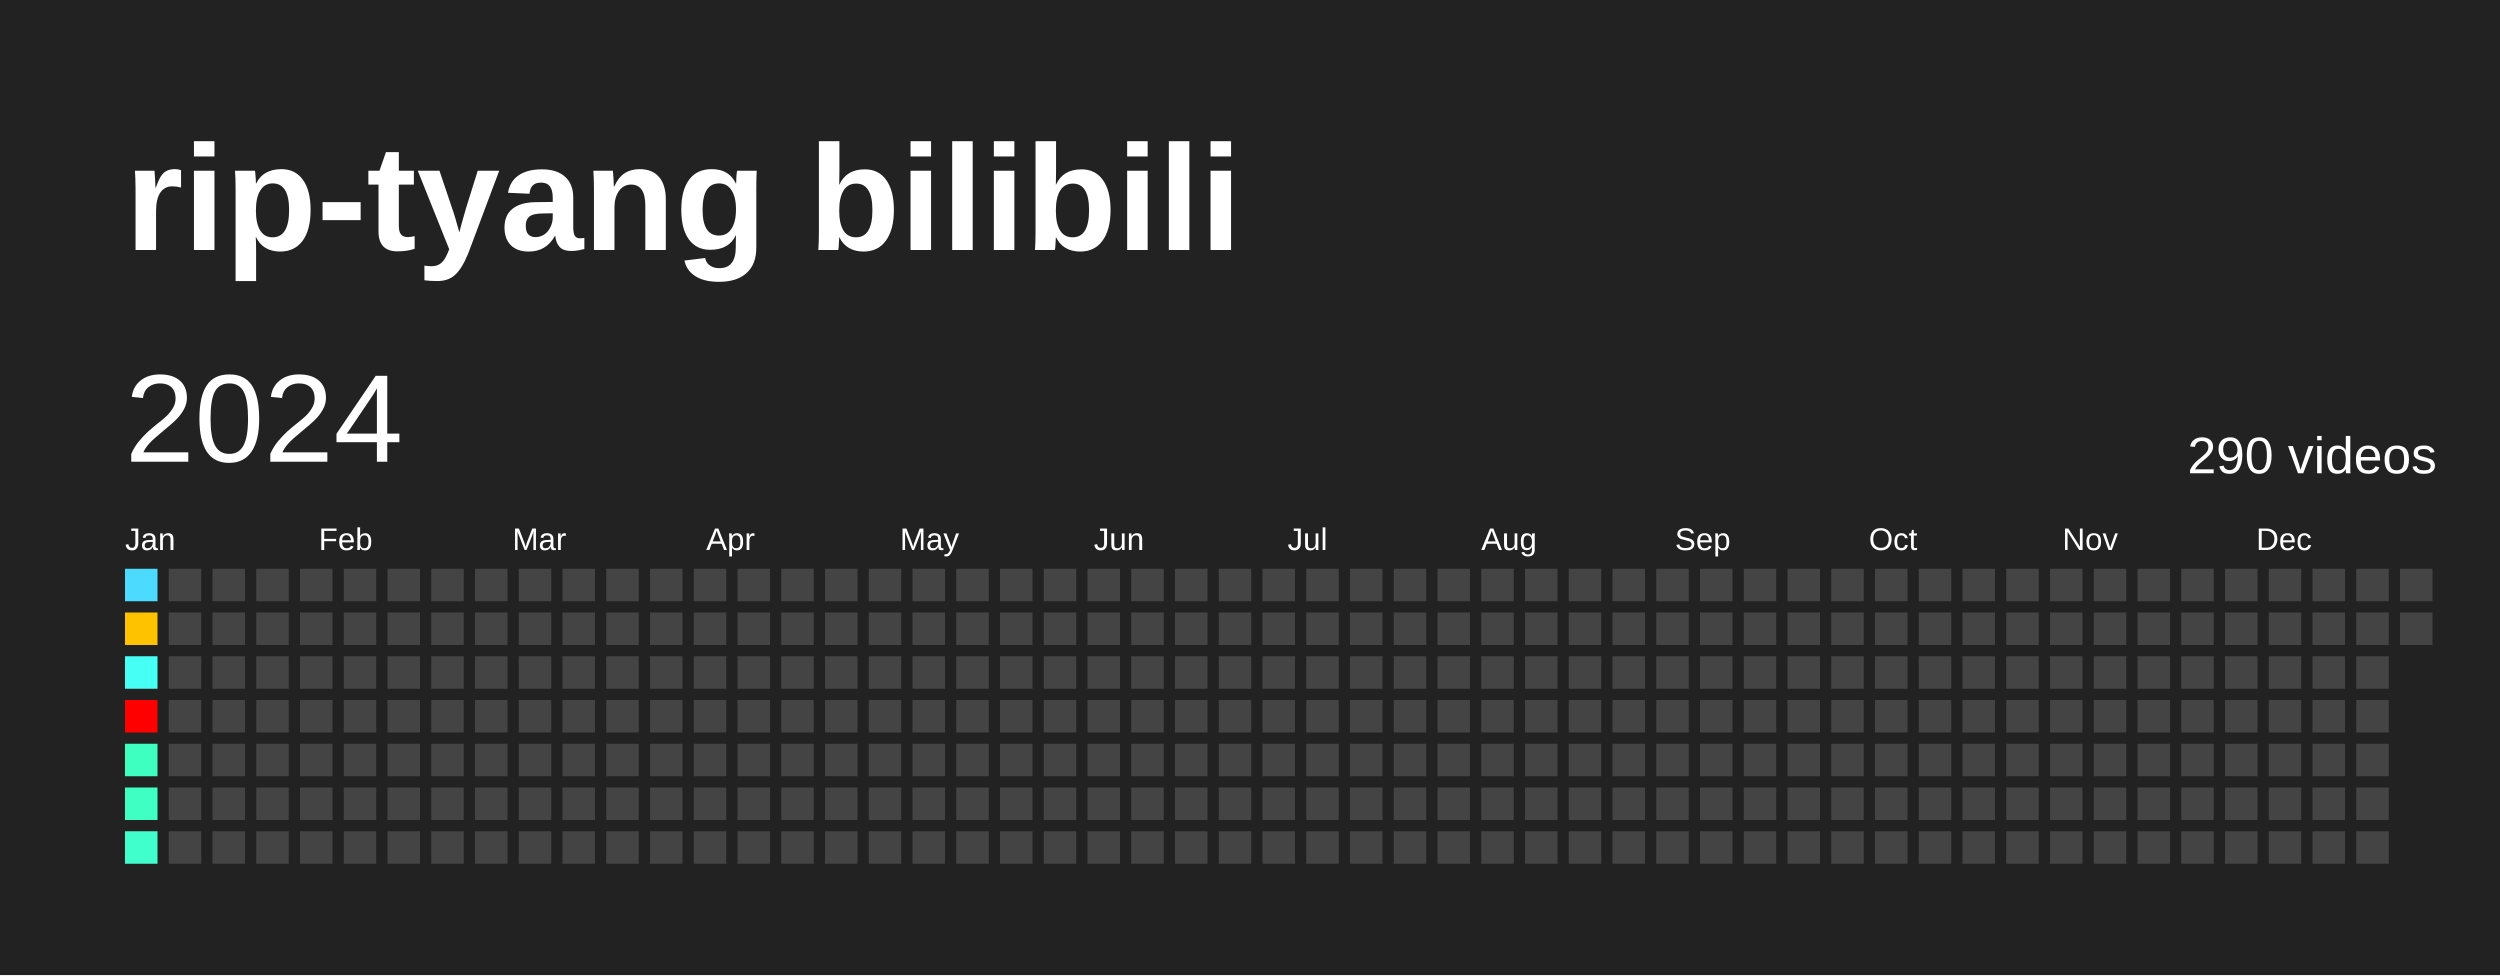
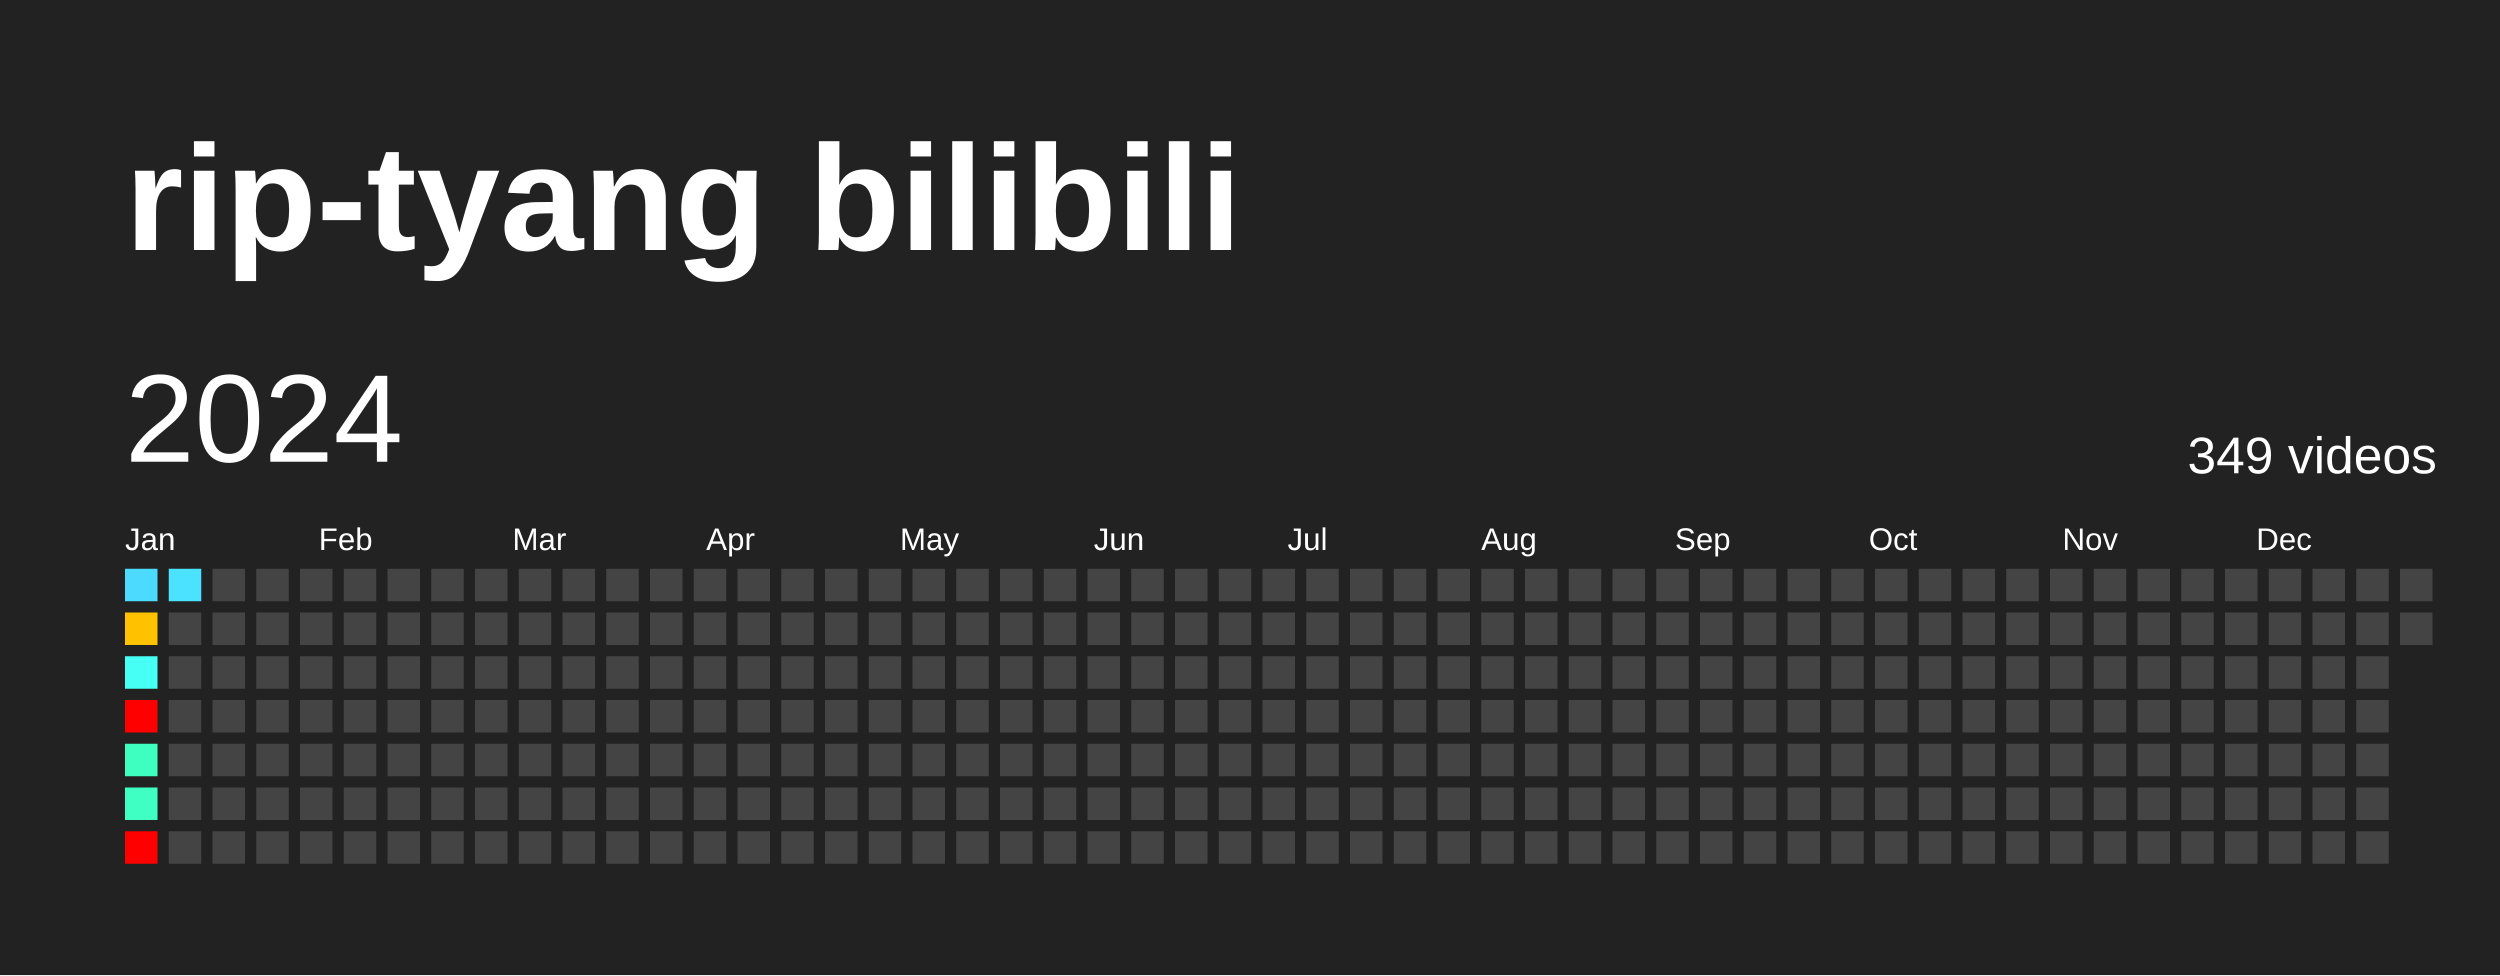
<svg xmlns="http://www.w3.org/2000/svg" baseProfile="full" height="78mm" version="1.1" viewBox="0,0,200,78" width="200mm">
  <defs />
  <rect fill="#222222" height="78" width="200" x="0" y="0" />
  <text fill="#FFFFFF" style="font-size:12px; font-family:Arial; font-weight:bold;" x="10" y="20">rip-tyang bilibili</text>
  <text dominant-baseline="hanging" fill="#FFFFFF" style="font-size:10.0px; font-family:Arial;" x="10" y="30">2024</text>
-   <text dominant-baseline="hanging" fill="#FFFFFF" style="font-size:4.125px; font-family:Arial;" x="175" y="35">290 videos</text>
+   <text dominant-baseline="hanging" fill="#FFFFFF" style="font-size:4.125px; font-family:Arial;" x="175" y="35">349 videos</text>
  <text fill="#FFFFFF" style="font-size:2.5px; font-family:Arial" x="10.0" y="44">Jan</text>
  <text fill="#FFFFFF" style="font-size:2.5px; font-family:Arial" x="25.5" y="44">Feb</text>
  <text fill="#FFFFFF" style="font-size:2.5px; font-family:Arial" x="41.0" y="44">Mar</text>
  <text fill="#FFFFFF" style="font-size:2.5px; font-family:Arial" x="56.5" y="44">Apr</text>
  <text fill="#FFFFFF" style="font-size:2.5px; font-family:Arial" x="72.0" y="44">May</text>
  <text fill="#FFFFFF" style="font-size:2.5px; font-family:Arial" x="87.5" y="44">Jun</text>
  <text fill="#FFFFFF" style="font-size:2.5px; font-family:Arial" x="103.0" y="44">Jul</text>
  <text fill="#FFFFFF" style="font-size:2.5px; font-family:Arial" x="118.5" y="44">Aug</text>
  <text fill="#FFFFFF" style="font-size:2.5px; font-family:Arial" x="134.0" y="44">Sep</text>
  <text fill="#FFFFFF" style="font-size:2.5px; font-family:Arial" x="149.5" y="44">Oct</text>
  <text fill="#FFFFFF" style="font-size:2.5px; font-family:Arial" x="165.0" y="44">Nov</text>
  <text fill="#FFFFFF" style="font-size:2.5px; font-family:Arial" x="180.5" y="44">Dec</text>
  <rect fill="#4cdaff" height="2.6" width="2.6" x="10.0" y="45.5" />
  <rect fill="#ffc200" height="2.6" width="2.6" x="10.0" y="49.0" />
  <rect fill="#46fff5" height="2.6" width="2.6" x="10.0" y="52.5" />
  <rect fill="red" height="2.6" width="2.6" x="10.0" y="56.0" />
  <rect fill="#3fffc0" height="2.6" width="2.6" x="10.0" y="59.5" />
  <rect fill="#40ffc3" height="2.6" width="2.6" x="10.0" y="63.0" />
-   <rect fill="#41ffcc" height="2.6" width="2.6" x="10.0" y="66.5" />
-   <rect fill="#444444" height="2.6" width="2.6" x="13.5" y="45.5" />
+   <rect fill="red" height="2.6" width="2.6" x="10.0" y="66.5" />
+   <rect fill="#4be2ff" height="2.6" width="2.6" x="13.5" y="45.5" />
  <rect fill="#444444" height="2.6" width="2.6" x="13.5" y="49.0" />
  <rect fill="#444444" height="2.6" width="2.6" x="13.5" y="52.5" />
  <rect fill="#444444" height="2.6" width="2.6" x="13.5" y="56.0" />
  <rect fill="#444444" height="2.6" width="2.6" x="13.5" y="59.5" />
  <rect fill="#444444" height="2.6" width="2.6" x="13.5" y="63.0" />
  <rect fill="#444444" height="2.6" width="2.6" x="13.5" y="66.5" />
  <rect fill="#444444" height="2.6" width="2.6" x="17.0" y="45.5" />
  <rect fill="#444444" height="2.6" width="2.6" x="17.0" y="49.0" />
  <rect fill="#444444" height="2.6" width="2.6" x="17.0" y="52.5" />
  <rect fill="#444444" height="2.6" width="2.6" x="17.0" y="56.0" />
  <rect fill="#444444" height="2.6" width="2.6" x="17.0" y="59.5" />
  <rect fill="#444444" height="2.6" width="2.6" x="17.0" y="63.0" />
  <rect fill="#444444" height="2.6" width="2.6" x="17.0" y="66.5" />
  <rect fill="#444444" height="2.6" width="2.6" x="20.5" y="45.5" />
  <rect fill="#444444" height="2.6" width="2.6" x="20.5" y="49.0" />
  <rect fill="#444444" height="2.6" width="2.6" x="20.5" y="52.5" />
  <rect fill="#444444" height="2.6" width="2.6" x="20.5" y="56.0" />
  <rect fill="#444444" height="2.6" width="2.6" x="20.5" y="59.5" />
  <rect fill="#444444" height="2.6" width="2.6" x="20.5" y="63.0" />
  <rect fill="#444444" height="2.6" width="2.6" x="20.5" y="66.5" />
  <rect fill="#444444" height="2.6" width="2.6" x="24.0" y="45.5" />
  <rect fill="#444444" height="2.6" width="2.6" x="24.0" y="49.0" />
  <rect fill="#444444" height="2.6" width="2.6" x="24.0" y="52.5" />
  <rect fill="#444444" height="2.6" width="2.6" x="24.0" y="56.0" />
  <rect fill="#444444" height="2.6" width="2.6" x="24.0" y="59.5" />
  <rect fill="#444444" height="2.6" width="2.6" x="24.0" y="63.0" />
  <rect fill="#444444" height="2.6" width="2.6" x="24.0" y="66.5" />
  <rect fill="#444444" height="2.6" width="2.6" x="27.5" y="45.5" />
  <rect fill="#444444" height="2.6" width="2.6" x="27.5" y="49.0" />
  <rect fill="#444444" height="2.6" width="2.6" x="27.5" y="52.5" />
  <rect fill="#444444" height="2.6" width="2.6" x="27.5" y="56.0" />
  <rect fill="#444444" height="2.6" width="2.6" x="27.5" y="59.5" />
  <rect fill="#444444" height="2.6" width="2.6" x="27.5" y="63.0" />
  <rect fill="#444444" height="2.6" width="2.6" x="27.5" y="66.5" />
  <rect fill="#444444" height="2.6" width="2.6" x="31.0" y="45.5" />
  <rect fill="#444444" height="2.6" width="2.6" x="31.0" y="49.0" />
  <rect fill="#444444" height="2.6" width="2.6" x="31.0" y="52.5" />
  <rect fill="#444444" height="2.6" width="2.6" x="31.0" y="56.0" />
  <rect fill="#444444" height="2.6" width="2.6" x="31.0" y="59.5" />
  <rect fill="#444444" height="2.6" width="2.6" x="31.0" y="63.0" />
  <rect fill="#444444" height="2.6" width="2.6" x="31.0" y="66.5" />
  <rect fill="#444444" height="2.6" width="2.6" x="34.5" y="45.5" />
  <rect fill="#444444" height="2.6" width="2.6" x="34.5" y="49.0" />
  <rect fill="#444444" height="2.6" width="2.6" x="34.5" y="52.5" />
  <rect fill="#444444" height="2.6" width="2.6" x="34.5" y="56.0" />
  <rect fill="#444444" height="2.6" width="2.6" x="34.5" y="59.5" />
  <rect fill="#444444" height="2.6" width="2.6" x="34.5" y="63.0" />
  <rect fill="#444444" height="2.6" width="2.6" x="34.5" y="66.5" />
  <rect fill="#444444" height="2.6" width="2.6" x="38.0" y="45.5" />
  <rect fill="#444444" height="2.6" width="2.6" x="38.0" y="49.0" />
  <rect fill="#444444" height="2.6" width="2.6" x="38.0" y="52.5" />
  <rect fill="#444444" height="2.6" width="2.6" x="38.0" y="56.0" />
  <rect fill="#444444" height="2.6" width="2.6" x="38.0" y="59.5" />
  <rect fill="#444444" height="2.6" width="2.6" x="38.0" y="63.0" />
  <rect fill="#444444" height="2.6" width="2.6" x="38.0" y="66.5" />
  <rect fill="#444444" height="2.6" width="2.6" x="41.5" y="45.5" />
  <rect fill="#444444" height="2.6" width="2.6" x="41.5" y="49.0" />
  <rect fill="#444444" height="2.6" width="2.6" x="41.5" y="52.5" />
  <rect fill="#444444" height="2.6" width="2.6" x="41.5" y="56.0" />
  <rect fill="#444444" height="2.6" width="2.6" x="41.5" y="59.5" />
  <rect fill="#444444" height="2.6" width="2.6" x="41.5" y="63.0" />
  <rect fill="#444444" height="2.6" width="2.6" x="41.5" y="66.5" />
  <rect fill="#444444" height="2.6" width="2.6" x="45.0" y="45.5" />
  <rect fill="#444444" height="2.6" width="2.6" x="45.0" y="49.0" />
  <rect fill="#444444" height="2.6" width="2.6" x="45.0" y="52.5" />
  <rect fill="#444444" height="2.6" width="2.6" x="45.0" y="56.0" />
  <rect fill="#444444" height="2.6" width="2.6" x="45.0" y="59.5" />
  <rect fill="#444444" height="2.6" width="2.6" x="45.0" y="63.0" />
  <rect fill="#444444" height="2.6" width="2.6" x="45.0" y="66.5" />
  <rect fill="#444444" height="2.6" width="2.6" x="48.5" y="45.5" />
  <rect fill="#444444" height="2.6" width="2.6" x="48.5" y="49.0" />
  <rect fill="#444444" height="2.6" width="2.6" x="48.5" y="52.5" />
  <rect fill="#444444" height="2.6" width="2.6" x="48.5" y="56.0" />
  <rect fill="#444444" height="2.6" width="2.6" x="48.5" y="59.5" />
  <rect fill="#444444" height="2.6" width="2.6" x="48.5" y="63.0" />
  <rect fill="#444444" height="2.6" width="2.6" x="48.5" y="66.5" />
  <rect fill="#444444" height="2.6" width="2.6" x="52.0" y="45.5" />
  <rect fill="#444444" height="2.6" width="2.6" x="52.0" y="49.0" />
  <rect fill="#444444" height="2.6" width="2.6" x="52.0" y="52.5" />
  <rect fill="#444444" height="2.6" width="2.6" x="52.0" y="56.0" />
  <rect fill="#444444" height="2.6" width="2.6" x="52.0" y="59.5" />
  <rect fill="#444444" height="2.6" width="2.6" x="52.0" y="63.0" />
  <rect fill="#444444" height="2.6" width="2.6" x="52.0" y="66.5" />
  <rect fill="#444444" height="2.6" width="2.6" x="55.5" y="45.5" />
  <rect fill="#444444" height="2.6" width="2.6" x="55.5" y="49.0" />
  <rect fill="#444444" height="2.6" width="2.6" x="55.5" y="52.5" />
  <rect fill="#444444" height="2.6" width="2.6" x="55.5" y="56.0" />
  <rect fill="#444444" height="2.6" width="2.6" x="55.5" y="59.5" />
  <rect fill="#444444" height="2.6" width="2.6" x="55.5" y="63.0" />
  <rect fill="#444444" height="2.6" width="2.6" x="55.5" y="66.5" />
  <rect fill="#444444" height="2.6" width="2.6" x="59.0" y="45.5" />
  <rect fill="#444444" height="2.6" width="2.6" x="59.0" y="49.0" />
  <rect fill="#444444" height="2.6" width="2.6" x="59.0" y="52.5" />
  <rect fill="#444444" height="2.6" width="2.6" x="59.0" y="56.0" />
  <rect fill="#444444" height="2.6" width="2.6" x="59.0" y="59.5" />
  <rect fill="#444444" height="2.6" width="2.6" x="59.0" y="63.0" />
  <rect fill="#444444" height="2.6" width="2.6" x="59.0" y="66.5" />
  <rect fill="#444444" height="2.6" width="2.6" x="62.5" y="45.5" />
  <rect fill="#444444" height="2.6" width="2.6" x="62.5" y="49.0" />
  <rect fill="#444444" height="2.6" width="2.6" x="62.5" y="52.5" />
  <rect fill="#444444" height="2.6" width="2.6" x="62.5" y="56.0" />
  <rect fill="#444444" height="2.6" width="2.6" x="62.5" y="59.5" />
  <rect fill="#444444" height="2.6" width="2.6" x="62.5" y="63.0" />
  <rect fill="#444444" height="2.6" width="2.6" x="62.5" y="66.5" />
  <rect fill="#444444" height="2.6" width="2.6" x="66.0" y="45.5" />
  <rect fill="#444444" height="2.6" width="2.6" x="66.0" y="49.0" />
  <rect fill="#444444" height="2.6" width="2.6" x="66.0" y="52.5" />
  <rect fill="#444444" height="2.6" width="2.6" x="66.0" y="56.0" />
  <rect fill="#444444" height="2.6" width="2.6" x="66.0" y="59.5" />
  <rect fill="#444444" height="2.6" width="2.6" x="66.0" y="63.0" />
  <rect fill="#444444" height="2.6" width="2.6" x="66.0" y="66.5" />
  <rect fill="#444444" height="2.6" width="2.6" x="69.5" y="45.5" />
  <rect fill="#444444" height="2.6" width="2.6" x="69.5" y="49.0" />
  <rect fill="#444444" height="2.6" width="2.6" x="69.5" y="52.5" />
  <rect fill="#444444" height="2.6" width="2.6" x="69.5" y="56.0" />
  <rect fill="#444444" height="2.6" width="2.6" x="69.5" y="59.5" />
  <rect fill="#444444" height="2.6" width="2.6" x="69.5" y="63.0" />
  <rect fill="#444444" height="2.6" width="2.6" x="69.5" y="66.5" />
  <rect fill="#444444" height="2.6" width="2.6" x="73.0" y="45.5" />
  <rect fill="#444444" height="2.6" width="2.6" x="73.0" y="49.0" />
  <rect fill="#444444" height="2.6" width="2.6" x="73.0" y="52.5" />
  <rect fill="#444444" height="2.6" width="2.6" x="73.0" y="56.0" />
  <rect fill="#444444" height="2.6" width="2.6" x="73.0" y="59.5" />
  <rect fill="#444444" height="2.6" width="2.6" x="73.0" y="63.0" />
  <rect fill="#444444" height="2.6" width="2.6" x="73.0" y="66.5" />
  <rect fill="#444444" height="2.6" width="2.6" x="76.5" y="45.5" />
  <rect fill="#444444" height="2.6" width="2.6" x="76.5" y="49.0" />
  <rect fill="#444444" height="2.6" width="2.6" x="76.5" y="52.5" />
  <rect fill="#444444" height="2.6" width="2.6" x="76.5" y="56.0" />
  <rect fill="#444444" height="2.6" width="2.6" x="76.5" y="59.5" />
  <rect fill="#444444" height="2.6" width="2.6" x="76.5" y="63.0" />
  <rect fill="#444444" height="2.6" width="2.6" x="76.5" y="66.5" />
  <rect fill="#444444" height="2.6" width="2.6" x="80.0" y="45.5" />
  <rect fill="#444444" height="2.6" width="2.6" x="80.0" y="49.0" />
  <rect fill="#444444" height="2.6" width="2.6" x="80.0" y="52.5" />
  <rect fill="#444444" height="2.6" width="2.6" x="80.0" y="56.0" />
  <rect fill="#444444" height="2.6" width="2.6" x="80.0" y="59.5" />
  <rect fill="#444444" height="2.6" width="2.6" x="80.0" y="63.0" />
  <rect fill="#444444" height="2.6" width="2.6" x="80.0" y="66.5" />
  <rect fill="#444444" height="2.6" width="2.6" x="83.5" y="45.5" />
  <rect fill="#444444" height="2.6" width="2.6" x="83.5" y="49.0" />
  <rect fill="#444444" height="2.6" width="2.6" x="83.5" y="52.5" />
  <rect fill="#444444" height="2.6" width="2.6" x="83.5" y="56.0" />
  <rect fill="#444444" height="2.6" width="2.6" x="83.5" y="59.5" />
  <rect fill="#444444" height="2.6" width="2.6" x="83.5" y="63.0" />
  <rect fill="#444444" height="2.6" width="2.6" x="83.5" y="66.5" />
  <rect fill="#444444" height="2.6" width="2.6" x="87.0" y="45.5" />
  <rect fill="#444444" height="2.6" width="2.6" x="87.0" y="49.0" />
  <rect fill="#444444" height="2.6" width="2.6" x="87.0" y="52.5" />
  <rect fill="#444444" height="2.6" width="2.6" x="87.0" y="56.0" />
  <rect fill="#444444" height="2.6" width="2.6" x="87.0" y="59.5" />
  <rect fill="#444444" height="2.6" width="2.6" x="87.0" y="63.0" />
  <rect fill="#444444" height="2.6" width="2.6" x="87.0" y="66.5" />
  <rect fill="#444444" height="2.6" width="2.6" x="90.5" y="45.5" />
  <rect fill="#444444" height="2.6" width="2.6" x="90.5" y="49.0" />
  <rect fill="#444444" height="2.6" width="2.6" x="90.5" y="52.5" />
  <rect fill="#444444" height="2.6" width="2.6" x="90.5" y="56.0" />
  <rect fill="#444444" height="2.6" width="2.6" x="90.5" y="59.5" />
  <rect fill="#444444" height="2.6" width="2.6" x="90.5" y="63.0" />
  <rect fill="#444444" height="2.6" width="2.6" x="90.5" y="66.5" />
  <rect fill="#444444" height="2.6" width="2.6" x="94.0" y="45.5" />
  <rect fill="#444444" height="2.6" width="2.6" x="94.0" y="49.0" />
  <rect fill="#444444" height="2.6" width="2.6" x="94.0" y="52.5" />
  <rect fill="#444444" height="2.6" width="2.6" x="94.0" y="56.0" />
  <rect fill="#444444" height="2.6" width="2.6" x="94.0" y="59.5" />
  <rect fill="#444444" height="2.6" width="2.6" x="94.0" y="63.0" />
  <rect fill="#444444" height="2.6" width="2.6" x="94.0" y="66.5" />
  <rect fill="#444444" height="2.6" width="2.6" x="97.5" y="45.5" />
  <rect fill="#444444" height="2.6" width="2.6" x="97.5" y="49.0" />
  <rect fill="#444444" height="2.6" width="2.6" x="97.5" y="52.5" />
  <rect fill="#444444" height="2.6" width="2.6" x="97.5" y="56.0" />
  <rect fill="#444444" height="2.6" width="2.6" x="97.5" y="59.5" />
  <rect fill="#444444" height="2.6" width="2.6" x="97.5" y="63.0" />
  <rect fill="#444444" height="2.6" width="2.6" x="97.5" y="66.5" />
  <rect fill="#444444" height="2.6" width="2.6" x="101.0" y="45.5" />
  <rect fill="#444444" height="2.6" width="2.6" x="101.0" y="49.0" />
  <rect fill="#444444" height="2.6" width="2.6" x="101.0" y="52.5" />
  <rect fill="#444444" height="2.6" width="2.6" x="101.0" y="56.0" />
  <rect fill="#444444" height="2.6" width="2.6" x="101.0" y="59.5" />
  <rect fill="#444444" height="2.6" width="2.6" x="101.0" y="63.0" />
  <rect fill="#444444" height="2.6" width="2.6" x="101.0" y="66.5" />
  <rect fill="#444444" height="2.6" width="2.6" x="104.5" y="45.5" />
  <rect fill="#444444" height="2.6" width="2.6" x="104.5" y="49.0" />
  <rect fill="#444444" height="2.6" width="2.6" x="104.5" y="52.5" />
  <rect fill="#444444" height="2.6" width="2.6" x="104.5" y="56.0" />
  <rect fill="#444444" height="2.6" width="2.6" x="104.5" y="59.5" />
  <rect fill="#444444" height="2.6" width="2.6" x="104.5" y="63.0" />
  <rect fill="#444444" height="2.6" width="2.6" x="104.5" y="66.5" />
  <rect fill="#444444" height="2.6" width="2.6" x="108.0" y="45.5" />
  <rect fill="#444444" height="2.6" width="2.6" x="108.0" y="49.0" />
  <rect fill="#444444" height="2.6" width="2.6" x="108.0" y="52.5" />
  <rect fill="#444444" height="2.6" width="2.6" x="108.0" y="56.0" />
  <rect fill="#444444" height="2.6" width="2.6" x="108.0" y="59.5" />
  <rect fill="#444444" height="2.6" width="2.6" x="108.0" y="63.0" />
  <rect fill="#444444" height="2.6" width="2.6" x="108.0" y="66.5" />
  <rect fill="#444444" height="2.6" width="2.6" x="111.5" y="45.5" />
  <rect fill="#444444" height="2.6" width="2.6" x="111.5" y="49.0" />
  <rect fill="#444444" height="2.6" width="2.6" x="111.5" y="52.5" />
  <rect fill="#444444" height="2.6" width="2.6" x="111.5" y="56.0" />
  <rect fill="#444444" height="2.6" width="2.6" x="111.5" y="59.5" />
  <rect fill="#444444" height="2.6" width="2.6" x="111.5" y="63.0" />
  <rect fill="#444444" height="2.6" width="2.6" x="111.5" y="66.5" />
  <rect fill="#444444" height="2.6" width="2.6" x="115.0" y="45.5" />
  <rect fill="#444444" height="2.6" width="2.6" x="115.0" y="49.0" />
  <rect fill="#444444" height="2.6" width="2.6" x="115.0" y="52.5" />
  <rect fill="#444444" height="2.6" width="2.6" x="115.0" y="56.0" />
  <rect fill="#444444" height="2.6" width="2.6" x="115.0" y="59.5" />
  <rect fill="#444444" height="2.6" width="2.6" x="115.0" y="63.0" />
  <rect fill="#444444" height="2.6" width="2.6" x="115.0" y="66.5" />
  <rect fill="#444444" height="2.6" width="2.6" x="118.5" y="45.5" />
  <rect fill="#444444" height="2.6" width="2.6" x="118.5" y="49.0" />
  <rect fill="#444444" height="2.6" width="2.6" x="118.5" y="52.5" />
  <rect fill="#444444" height="2.6" width="2.6" x="118.5" y="56.0" />
  <rect fill="#444444" height="2.6" width="2.6" x="118.5" y="59.5" />
  <rect fill="#444444" height="2.6" width="2.6" x="118.5" y="63.0" />
  <rect fill="#444444" height="2.6" width="2.6" x="118.5" y="66.5" />
  <rect fill="#444444" height="2.6" width="2.6" x="122.0" y="45.5" />
  <rect fill="#444444" height="2.6" width="2.6" x="122.0" y="49.0" />
  <rect fill="#444444" height="2.6" width="2.6" x="122.0" y="52.5" />
  <rect fill="#444444" height="2.6" width="2.6" x="122.0" y="56.0" />
  <rect fill="#444444" height="2.6" width="2.6" x="122.0" y="59.5" />
  <rect fill="#444444" height="2.6" width="2.6" x="122.0" y="63.0" />
  <rect fill="#444444" height="2.6" width="2.6" x="122.0" y="66.5" />
  <rect fill="#444444" height="2.6" width="2.6" x="125.5" y="45.5" />
  <rect fill="#444444" height="2.6" width="2.6" x="125.5" y="49.0" />
  <rect fill="#444444" height="2.6" width="2.6" x="125.5" y="52.5" />
  <rect fill="#444444" height="2.6" width="2.6" x="125.5" y="56.0" />
  <rect fill="#444444" height="2.6" width="2.6" x="125.5" y="59.5" />
  <rect fill="#444444" height="2.6" width="2.6" x="125.5" y="63.0" />
  <rect fill="#444444" height="2.6" width="2.6" x="125.5" y="66.5" />
  <rect fill="#444444" height="2.6" width="2.6" x="129.0" y="45.5" />
  <rect fill="#444444" height="2.6" width="2.6" x="129.0" y="49.0" />
  <rect fill="#444444" height="2.6" width="2.6" x="129.0" y="52.5" />
  <rect fill="#444444" height="2.6" width="2.6" x="129.0" y="56.0" />
  <rect fill="#444444" height="2.6" width="2.6" x="129.0" y="59.5" />
  <rect fill="#444444" height="2.6" width="2.6" x="129.0" y="63.0" />
  <rect fill="#444444" height="2.6" width="2.6" x="129.0" y="66.5" />
  <rect fill="#444444" height="2.6" width="2.6" x="132.5" y="45.5" />
  <rect fill="#444444" height="2.6" width="2.6" x="132.5" y="49.0" />
  <rect fill="#444444" height="2.6" width="2.6" x="132.5" y="52.5" />
  <rect fill="#444444" height="2.6" width="2.6" x="132.5" y="56.0" />
  <rect fill="#444444" height="2.6" width="2.6" x="132.5" y="59.5" />
  <rect fill="#444444" height="2.6" width="2.6" x="132.5" y="63.0" />
  <rect fill="#444444" height="2.6" width="2.6" x="132.5" y="66.5" />
  <rect fill="#444444" height="2.6" width="2.6" x="136.0" y="45.5" />
  <rect fill="#444444" height="2.6" width="2.6" x="136.0" y="49.0" />
  <rect fill="#444444" height="2.6" width="2.6" x="136.0" y="52.5" />
  <rect fill="#444444" height="2.6" width="2.6" x="136.0" y="56.0" />
  <rect fill="#444444" height="2.6" width="2.6" x="136.0" y="59.5" />
  <rect fill="#444444" height="2.6" width="2.6" x="136.0" y="63.0" />
  <rect fill="#444444" height="2.6" width="2.6" x="136.0" y="66.5" />
  <rect fill="#444444" height="2.6" width="2.6" x="139.5" y="45.5" />
  <rect fill="#444444" height="2.6" width="2.6" x="139.5" y="49.0" />
  <rect fill="#444444" height="2.6" width="2.6" x="139.5" y="52.5" />
  <rect fill="#444444" height="2.6" width="2.6" x="139.5" y="56.0" />
  <rect fill="#444444" height="2.6" width="2.6" x="139.5" y="59.5" />
  <rect fill="#444444" height="2.6" width="2.6" x="139.5" y="63.0" />
  <rect fill="#444444" height="2.6" width="2.6" x="139.5" y="66.5" />
  <rect fill="#444444" height="2.6" width="2.6" x="143.0" y="45.5" />
  <rect fill="#444444" height="2.6" width="2.6" x="143.0" y="49.0" />
  <rect fill="#444444" height="2.6" width="2.6" x="143.0" y="52.5" />
  <rect fill="#444444" height="2.6" width="2.6" x="143.0" y="56.0" />
  <rect fill="#444444" height="2.6" width="2.6" x="143.0" y="59.5" />
  <rect fill="#444444" height="2.6" width="2.6" x="143.0" y="63.0" />
  <rect fill="#444444" height="2.6" width="2.6" x="143.0" y="66.5" />
  <rect fill="#444444" height="2.6" width="2.6" x="146.5" y="45.5" />
  <rect fill="#444444" height="2.6" width="2.6" x="146.5" y="49.0" />
  <rect fill="#444444" height="2.6" width="2.6" x="146.5" y="52.5" />
  <rect fill="#444444" height="2.6" width="2.6" x="146.5" y="56.0" />
  <rect fill="#444444" height="2.6" width="2.6" x="146.5" y="59.5" />
  <rect fill="#444444" height="2.6" width="2.6" x="146.5" y="63.0" />
  <rect fill="#444444" height="2.6" width="2.6" x="146.5" y="66.5" />
  <rect fill="#444444" height="2.6" width="2.6" x="150.0" y="45.5" />
  <rect fill="#444444" height="2.6" width="2.6" x="150.0" y="49.0" />
  <rect fill="#444444" height="2.6" width="2.6" x="150.0" y="52.5" />
  <rect fill="#444444" height="2.6" width="2.6" x="150.0" y="56.0" />
  <rect fill="#444444" height="2.6" width="2.6" x="150.0" y="59.5" />
  <rect fill="#444444" height="2.6" width="2.6" x="150.0" y="63.0" />
  <rect fill="#444444" height="2.6" width="2.6" x="150.0" y="66.5" />
  <rect fill="#444444" height="2.6" width="2.6" x="153.5" y="45.5" />
  <rect fill="#444444" height="2.6" width="2.6" x="153.5" y="49.0" />
  <rect fill="#444444" height="2.6" width="2.6" x="153.5" y="52.5" />
  <rect fill="#444444" height="2.6" width="2.6" x="153.5" y="56.0" />
  <rect fill="#444444" height="2.6" width="2.6" x="153.5" y="59.5" />
  <rect fill="#444444" height="2.6" width="2.6" x="153.5" y="63.0" />
  <rect fill="#444444" height="2.6" width="2.6" x="153.5" y="66.5" />
  <rect fill="#444444" height="2.6" width="2.6" x="157.0" y="45.5" />
  <rect fill="#444444" height="2.6" width="2.6" x="157.0" y="49.0" />
  <rect fill="#444444" height="2.6" width="2.6" x="157.0" y="52.5" />
  <rect fill="#444444" height="2.6" width="2.6" x="157.0" y="56.0" />
  <rect fill="#444444" height="2.6" width="2.6" x="157.0" y="59.5" />
  <rect fill="#444444" height="2.6" width="2.6" x="157.0" y="63.0" />
  <rect fill="#444444" height="2.6" width="2.6" x="157.0" y="66.5" />
  <rect fill="#444444" height="2.6" width="2.6" x="160.5" y="45.5" />
  <rect fill="#444444" height="2.6" width="2.6" x="160.5" y="49.0" />
  <rect fill="#444444" height="2.6" width="2.6" x="160.5" y="52.5" />
  <rect fill="#444444" height="2.6" width="2.6" x="160.5" y="56.0" />
  <rect fill="#444444" height="2.6" width="2.6" x="160.5" y="59.5" />
  <rect fill="#444444" height="2.6" width="2.6" x="160.5" y="63.0" />
  <rect fill="#444444" height="2.6" width="2.6" x="160.5" y="66.5" />
  <rect fill="#444444" height="2.6" width="2.6" x="164.0" y="45.5" />
  <rect fill="#444444" height="2.6" width="2.6" x="164.0" y="49.0" />
  <rect fill="#444444" height="2.6" width="2.6" x="164.0" y="52.5" />
  <rect fill="#444444" height="2.6" width="2.6" x="164.0" y="56.0" />
  <rect fill="#444444" height="2.6" width="2.6" x="164.0" y="59.5" />
  <rect fill="#444444" height="2.6" width="2.6" x="164.0" y="63.0" />
  <rect fill="#444444" height="2.6" width="2.6" x="164.0" y="66.5" />
  <rect fill="#444444" height="2.6" width="2.6" x="167.5" y="45.5" />
  <rect fill="#444444" height="2.6" width="2.6" x="167.5" y="49.0" />
  <rect fill="#444444" height="2.6" width="2.6" x="167.5" y="52.5" />
  <rect fill="#444444" height="2.6" width="2.6" x="167.5" y="56.0" />
  <rect fill="#444444" height="2.6" width="2.6" x="167.5" y="59.5" />
  <rect fill="#444444" height="2.6" width="2.6" x="167.5" y="63.0" />
  <rect fill="#444444" height="2.6" width="2.6" x="167.5" y="66.5" />
  <rect fill="#444444" height="2.6" width="2.6" x="171.0" y="45.5" />
  <rect fill="#444444" height="2.6" width="2.6" x="171.0" y="49.0" />
  <rect fill="#444444" height="2.6" width="2.6" x="171.0" y="52.5" />
  <rect fill="#444444" height="2.6" width="2.6" x="171.0" y="56.0" />
  <rect fill="#444444" height="2.6" width="2.6" x="171.0" y="59.5" />
  <rect fill="#444444" height="2.6" width="2.6" x="171.0" y="63.0" />
  <rect fill="#444444" height="2.6" width="2.6" x="171.0" y="66.5" />
  <rect fill="#444444" height="2.6" width="2.6" x="174.5" y="45.5" />
  <rect fill="#444444" height="2.6" width="2.6" x="174.5" y="49.0" />
  <rect fill="#444444" height="2.6" width="2.6" x="174.5" y="52.5" />
  <rect fill="#444444" height="2.6" width="2.6" x="174.5" y="56.0" />
  <rect fill="#444444" height="2.6" width="2.6" x="174.5" y="59.5" />
  <rect fill="#444444" height="2.6" width="2.6" x="174.5" y="63.0" />
  <rect fill="#444444" height="2.6" width="2.6" x="174.5" y="66.5" />
  <rect fill="#444444" height="2.6" width="2.6" x="178.0" y="45.5" />
  <rect fill="#444444" height="2.6" width="2.6" x="178.0" y="49.0" />
  <rect fill="#444444" height="2.6" width="2.6" x="178.0" y="52.5" />
  <rect fill="#444444" height="2.6" width="2.6" x="178.0" y="56.0" />
  <rect fill="#444444" height="2.6" width="2.6" x="178.0" y="59.5" />
  <rect fill="#444444" height="2.6" width="2.6" x="178.0" y="63.0" />
  <rect fill="#444444" height="2.6" width="2.6" x="178.0" y="66.5" />
  <rect fill="#444444" height="2.6" width="2.6" x="181.5" y="45.5" />
  <rect fill="#444444" height="2.6" width="2.6" x="181.5" y="49.0" />
  <rect fill="#444444" height="2.6" width="2.6" x="181.5" y="52.5" />
  <rect fill="#444444" height="2.6" width="2.6" x="181.5" y="56.0" />
  <rect fill="#444444" height="2.6" width="2.6" x="181.5" y="59.5" />
  <rect fill="#444444" height="2.6" width="2.6" x="181.5" y="63.0" />
  <rect fill="#444444" height="2.6" width="2.6" x="181.5" y="66.5" />
  <rect fill="#444444" height="2.6" width="2.6" x="185.0" y="45.5" />
  <rect fill="#444444" height="2.6" width="2.6" x="185.0" y="49.0" />
  <rect fill="#444444" height="2.6" width="2.6" x="185.0" y="52.5" />
  <rect fill="#444444" height="2.6" width="2.6" x="185.0" y="56.0" />
  <rect fill="#444444" height="2.6" width="2.6" x="185.0" y="59.5" />
  <rect fill="#444444" height="2.6" width="2.6" x="185.0" y="63.0" />
  <rect fill="#444444" height="2.6" width="2.6" x="185.0" y="66.5" />
  <rect fill="#444444" height="2.6" width="2.6" x="188.5" y="45.5" />
  <rect fill="#444444" height="2.6" width="2.6" x="188.5" y="49.0" />
  <rect fill="#444444" height="2.6" width="2.6" x="188.5" y="52.5" />
  <rect fill="#444444" height="2.6" width="2.6" x="188.5" y="56.0" />
  <rect fill="#444444" height="2.6" width="2.6" x="188.5" y="59.5" />
  <rect fill="#444444" height="2.6" width="2.6" x="188.5" y="63.0" />
  <rect fill="#444444" height="2.6" width="2.6" x="188.5" y="66.5" />
  <rect fill="#444444" height="2.6" width="2.6" x="192.0" y="45.5" />
  <rect fill="#444444" height="2.6" width="2.6" x="192.0" y="49.0" />
</svg>
